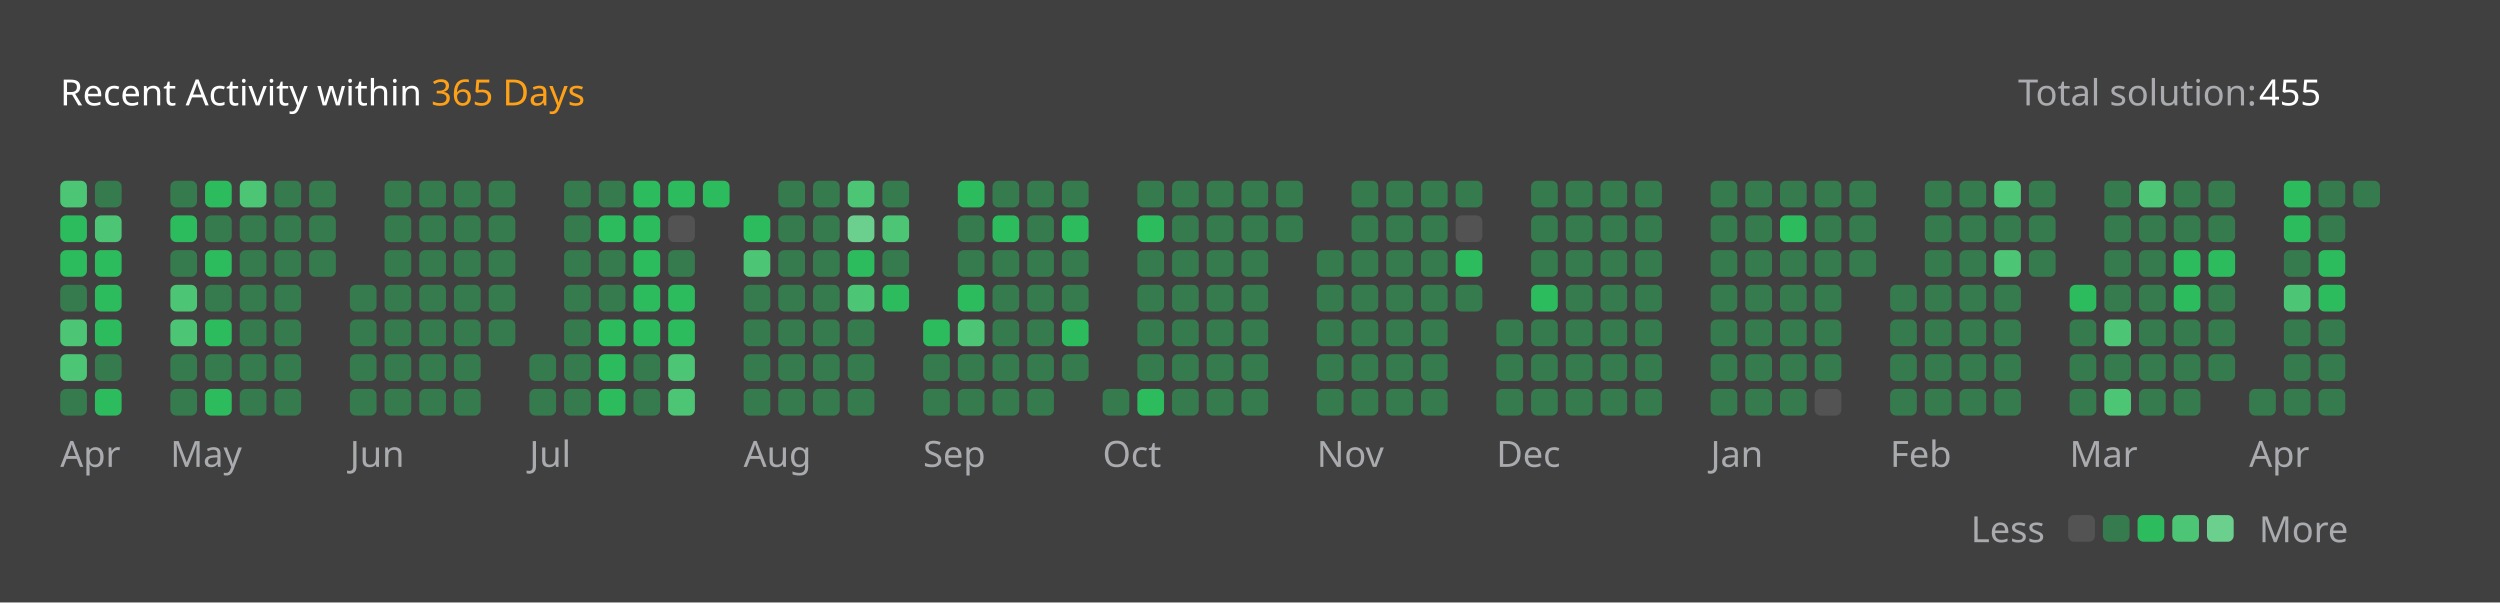
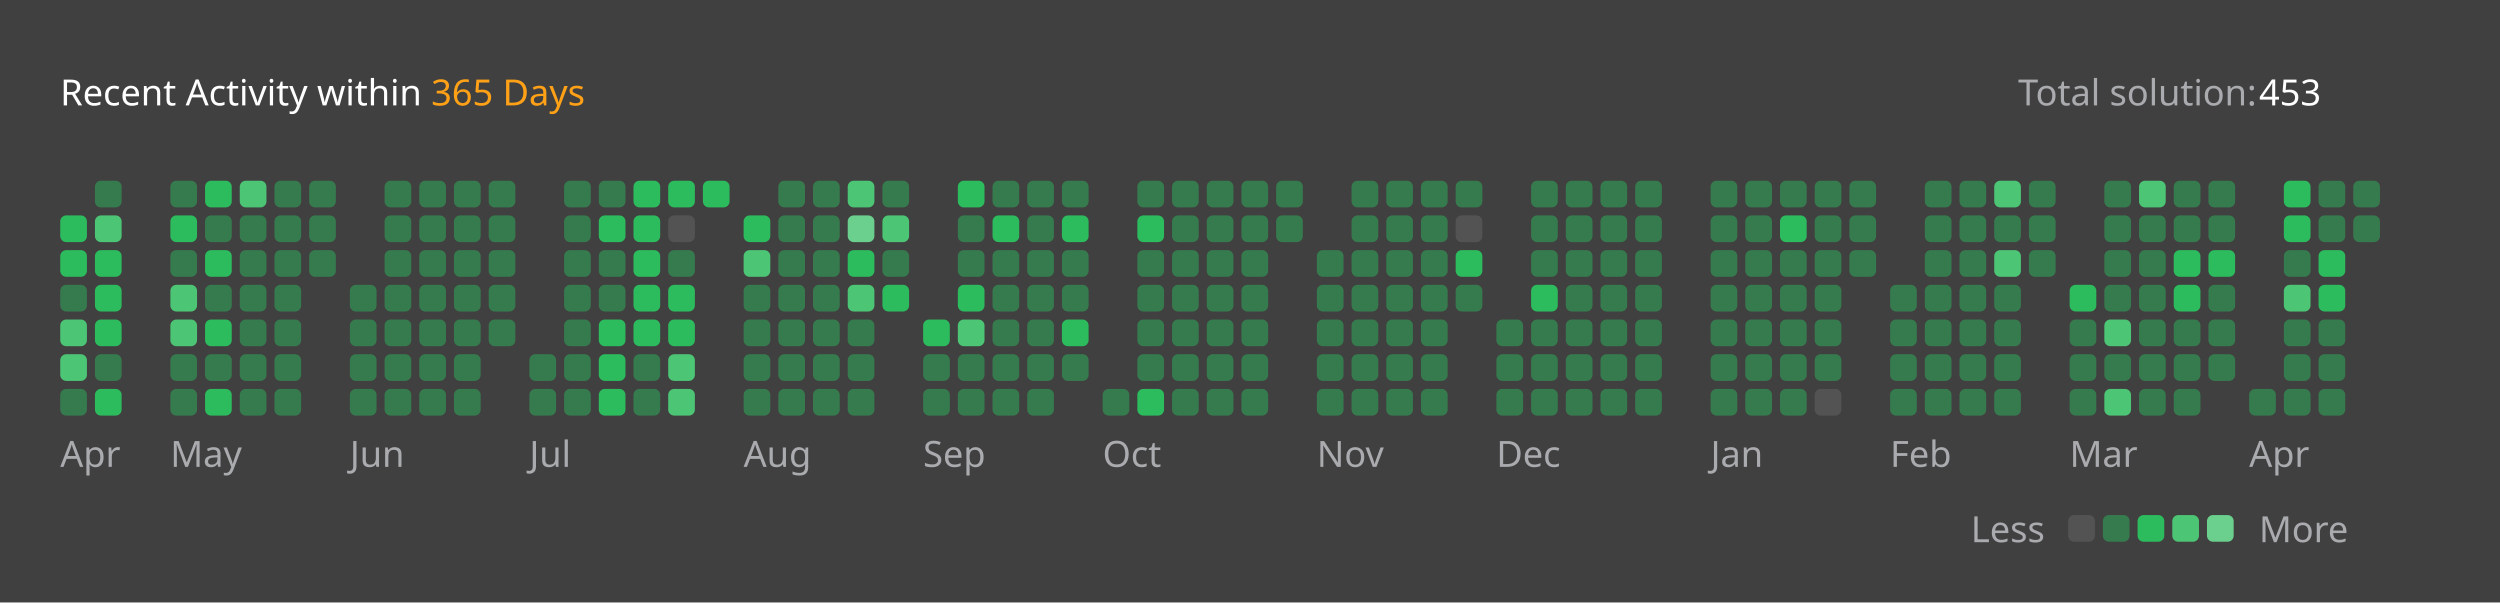
<svg xmlns="http://www.w3.org/2000/svg" version="1.1" height="200" width="830" viewBox="0 0 830 200">
  <style>*{font-family: "Segoe UI", Tahoma, Geneva, Verdana, sans-serif;}</style>
  <style>.title{font-weight: 500;font-size: 1rem;}</style>
  <style>.rotate-90{transform: rotate(-90deg);transform-origin: center;transform-box: fill-box;}</style>
  <style>.state{font-size: .75rem;}</style>
  <style>.light{color: #ffffff;fill: #ffffff;}</style>
  <style>.light-gray{color: #eff2f699;fill: #eff2f699;}</style>
  <style>.dark-gray{color: #ebebf54d;fill: #ebebf54d;}</style>
  <style>.gray{color: #747474;fill: #747474;}</style>
  <style>.orange{color: #ffa116;fill: #ffa116;}</style>
  <style>.background{color: #404040;fill: #404040;}</style>
  <style>.level-1-block{fill: #ffffff1a;}</style>
  <style>.level-2-block{fill: #2cb55d80;}</style>
  <style>.level-3-block{fill: #2cbb5dff;}</style>
  <style>.level-4-block{fill: #4cc575ff;}</style>
  <style>.level-5-block{fill: #6bcf8eff;}</style>
  <rect fill="#404040" x="0" y="0" width="830" height="200" rx="0.5rem" />
  <g text-anchor="start" text-decoration="1" class="title">
    <text x="20" y="35">
      <tspan class="light">Recent Activity within</tspan>
      <tspan class="orange">365 Days</tspan>
    </text>
  </g>
  <g class="state">
    <text x="670" y="35" class="light-gray"> Total solution: </text>
-     <text x="750" y="35" class="light"> 455 </text>
+     <text x="750" y="35" class="light"> 453 </text>
    <text x="678.88" y="180" class="light-gray" text-anchor="end">Less</text>
    <rect x="686.64" y="171" width="8.86" height="8.86" rx="2" ry="2" class="level-1-block" />
    <rect x="698.16" y="171" width="8.86" height="8.86" rx="2" ry="2" class="level-2-block" />
    <rect x="709.68" y="171" width="8.86" height="8.86" rx="2" ry="2" class="level-3-block" />
    <rect x="721.2" y="171" width="8.86" height="8.86" rx="2" ry="2" class="level-4-block" />
    <rect x="732.72" y="171" width="8.86" height="8.86" rx="2" ry="2" class="level-5-block" />
    <text x="750" y="180" class="light-gray">More</text>
  </g>
  <g x="20" y="60">
    <g x="20" y="60">
      <g x="20.0" y="60">
-         <rect x="20.0" y="60.0" width="8.86" height="8.86" rx="2" ry="2" class="level-4-block" />
        <rect x="20.0" y="71.52" width="8.86" height="8.86" rx="2" ry="2" class="level-3-block" />
        <rect x="20.0" y="83.04" width="8.86" height="8.86" rx="2" ry="2" class="level-3-block" />
        <rect x="20.0" y="94.56" width="8.86" height="8.86" rx="2" ry="2" class="level-2-block" />
        <rect x="20.0" y="106.08" width="8.86" height="8.86" rx="2" ry="2" class="level-4-block" />
        <rect x="20.0" y="117.6" width="8.86" height="8.86" rx="2" ry="2" class="level-4-block" />
        <rect x="20.0" y="129.12" width="8.86" height="8.86" rx="2" ry="2" class="level-2-block" />
      </g>
      <g x="31.52" y="60">
        <rect x="31.52" y="60.0" width="8.86" height="8.86" rx="2" ry="2" class="level-2-block" />
        <rect x="31.52" y="71.52" width="8.86" height="8.86" rx="2" ry="2" class="level-4-block" />
        <rect x="31.52" y="83.04" width="8.86" height="8.86" rx="2" ry="2" class="level-3-block" />
        <rect x="31.52" y="94.56" width="8.86" height="8.86" rx="2" ry="2" class="level-3-block" />
        <rect x="31.52" y="106.08" width="8.86" height="8.86" rx="2" ry="2" class="level-3-block" />
        <rect x="31.52" y="117.6" width="8.86" height="8.86" rx="2" ry="2" class="level-2-block" />
        <rect x="31.52" y="129.12" width="8.86" height="8.86" rx="2" ry="2" class="level-3-block" />
      </g>
      <text x="20.0" y="155" class="light-gray state">Apr</text>
    </g>
  </g>
  <g x="56.56" y="60">
    <g x="56.56" y="60">
      <g x="56.56" y="60">
        <rect x="56.56" y="60.0" width="8.86" height="8.86" rx="2" ry="2" class="level-2-block" />
        <rect x="56.56" y="71.52" width="8.86" height="8.86" rx="2" ry="2" class="level-3-block" />
        <rect x="56.56" y="83.04" width="8.86" height="8.86" rx="2" ry="2" class="level-2-block" />
        <rect x="56.56" y="94.56" width="8.86" height="8.86" rx="2" ry="2" class="level-4-block" />
        <rect x="56.56" y="106.08" width="8.86" height="8.86" rx="2" ry="2" class="level-4-block" />
        <rect x="56.56" y="117.6" width="8.86" height="8.86" rx="2" ry="2" class="level-2-block" />
        <rect x="56.56" y="129.12" width="8.86" height="8.86" rx="2" ry="2" class="level-2-block" />
      </g>
      <g x="68.08" y="60">
        <rect x="68.08" y="60.0" width="8.86" height="8.86" rx="2" ry="2" class="level-3-block" />
        <rect x="68.08" y="71.52" width="8.86" height="8.86" rx="2" ry="2" class="level-2-block" />
        <rect x="68.08" y="83.04" width="8.86" height="8.86" rx="2" ry="2" class="level-3-block" />
        <rect x="68.08" y="94.56" width="8.86" height="8.86" rx="2" ry="2" class="level-2-block" />
        <rect x="68.08" y="106.08" width="8.86" height="8.86" rx="2" ry="2" class="level-3-block" />
        <rect x="68.08" y="117.6" width="8.86" height="8.86" rx="2" ry="2" class="level-2-block" />
        <rect x="68.08" y="129.12" width="8.86" height="8.86" rx="2" ry="2" class="level-3-block" />
      </g>
      <g x="79.6" y="60">
        <rect x="79.6" y="60.0" width="8.86" height="8.86" rx="2" ry="2" class="level-4-block" />
        <rect x="79.6" y="71.52" width="8.86" height="8.86" rx="2" ry="2" class="level-2-block" />
        <rect x="79.6" y="83.04" width="8.86" height="8.86" rx="2" ry="2" class="level-2-block" />
        <rect x="79.6" y="94.56" width="8.86" height="8.86" rx="2" ry="2" class="level-2-block" />
        <rect x="79.6" y="106.08" width="8.86" height="8.86" rx="2" ry="2" class="level-2-block" />
        <rect x="79.6" y="117.6" width="8.86" height="8.86" rx="2" ry="2" class="level-2-block" />
        <rect x="79.6" y="129.12" width="8.86" height="8.86" rx="2" ry="2" class="level-2-block" />
      </g>
      <g x="91.12" y="60">
        <rect x="91.12" y="60.0" width="8.86" height="8.86" rx="2" ry="2" class="level-2-block" />
        <rect x="91.12" y="71.52" width="8.86" height="8.86" rx="2" ry="2" class="level-2-block" />
        <rect x="91.12" y="83.04" width="8.86" height="8.86" rx="2" ry="2" class="level-2-block" />
        <rect x="91.12" y="94.56" width="8.86" height="8.86" rx="2" ry="2" class="level-2-block" />
        <rect x="91.12" y="106.08" width="8.86" height="8.86" rx="2" ry="2" class="level-2-block" />
        <rect x="91.12" y="117.6" width="8.86" height="8.86" rx="2" ry="2" class="level-2-block" />
        <rect x="91.12" y="129.12" width="8.86" height="8.86" rx="2" ry="2" class="level-2-block" />
      </g>
      <g x="102.64" y="60">
        <rect x="102.64" y="60.0" width="8.86" height="8.86" rx="2" ry="2" class="level-2-block" />
        <rect x="102.64" y="71.52" width="8.86" height="8.86" rx="2" ry="2" class="level-2-block" />
        <rect x="102.64" y="83.04" width="8.86" height="8.86" rx="2" ry="2" class="level-2-block" />
      </g>
      <text x="56.56" y="155" class="light-gray state">May</text>
    </g>
  </g>
  <g x="116.16" y="60">
    <g x="116.16" y="60">
      <g x="116.16" y="60">
        <rect x="116.16" y="94.56" width="8.86" height="8.86" rx="2" ry="2" class="level-2-block" />
        <rect x="116.16" y="106.08" width="8.86" height="8.86" rx="2" ry="2" class="level-2-block" />
        <rect x="116.16" y="117.6" width="8.86" height="8.86" rx="2" ry="2" class="level-2-block" />
        <rect x="116.16" y="129.12" width="8.86" height="8.86" rx="2" ry="2" class="level-2-block" />
      </g>
      <g x="127.68" y="60">
        <rect x="127.68" y="60.0" width="8.86" height="8.86" rx="2" ry="2" class="level-2-block" />
        <rect x="127.68" y="71.52" width="8.86" height="8.86" rx="2" ry="2" class="level-2-block" />
        <rect x="127.68" y="83.04" width="8.86" height="8.86" rx="2" ry="2" class="level-2-block" />
        <rect x="127.68" y="94.56" width="8.86" height="8.86" rx="2" ry="2" class="level-2-block" />
        <rect x="127.68" y="106.08" width="8.86" height="8.86" rx="2" ry="2" class="level-2-block" />
        <rect x="127.68" y="117.6" width="8.86" height="8.86" rx="2" ry="2" class="level-2-block" />
        <rect x="127.68" y="129.12" width="8.86" height="8.86" rx="2" ry="2" class="level-2-block" />
      </g>
      <g x="139.2" y="60">
        <rect x="139.2" y="60.0" width="8.86" height="8.86" rx="2" ry="2" class="level-2-block" />
        <rect x="139.2" y="71.52" width="8.86" height="8.86" rx="2" ry="2" class="level-2-block" />
        <rect x="139.2" y="83.04" width="8.86" height="8.86" rx="2" ry="2" class="level-2-block" />
        <rect x="139.2" y="94.56" width="8.86" height="8.86" rx="2" ry="2" class="level-2-block" />
        <rect x="139.2" y="106.08" width="8.86" height="8.86" rx="2" ry="2" class="level-2-block" />
        <rect x="139.2" y="117.6" width="8.86" height="8.86" rx="2" ry="2" class="level-2-block" />
        <rect x="139.2" y="129.12" width="8.86" height="8.86" rx="2" ry="2" class="level-2-block" />
      </g>
      <g x="150.72" y="60">
        <rect x="150.72" y="60.0" width="8.86" height="8.86" rx="2" ry="2" class="level-2-block" />
        <rect x="150.72" y="71.52" width="8.86" height="8.86" rx="2" ry="2" class="level-2-block" />
        <rect x="150.72" y="83.04" width="8.86" height="8.86" rx="2" ry="2" class="level-2-block" />
        <rect x="150.72" y="94.56" width="8.86" height="8.86" rx="2" ry="2" class="level-2-block" />
        <rect x="150.72" y="106.08" width="8.86" height="8.86" rx="2" ry="2" class="level-2-block" />
        <rect x="150.72" y="117.6" width="8.86" height="8.86" rx="2" ry="2" class="level-2-block" />
        <rect x="150.72" y="129.12" width="8.86" height="8.86" rx="2" ry="2" class="level-2-block" />
      </g>
      <g x="162.24" y="60">
        <rect x="162.24" y="60.0" width="8.86" height="8.86" rx="2" ry="2" class="level-2-block" />
        <rect x="162.24" y="71.52" width="8.86" height="8.86" rx="2" ry="2" class="level-2-block" />
        <rect x="162.24" y="83.04" width="8.86" height="8.86" rx="2" ry="2" class="level-2-block" />
        <rect x="162.24" y="94.56" width="8.86" height="8.86" rx="2" ry="2" class="level-2-block" />
        <rect x="162.24" y="106.08" width="8.86" height="8.86" rx="2" ry="2" class="level-2-block" />
      </g>
      <text x="116.16" y="155" class="light-gray state">Jun</text>
    </g>
  </g>
  <g x="175.76" y="60">
    <g x="175.76" y="60">
      <g x="175.76" y="60">
        <rect x="175.76" y="117.6" width="8.86" height="8.86" rx="2" ry="2" class="level-2-block" />
        <rect x="175.76" y="129.12" width="8.86" height="8.86" rx="2" ry="2" class="level-2-block" />
      </g>
      <g x="187.28" y="60">
        <rect x="187.28" y="60.0" width="8.86" height="8.86" rx="2" ry="2" class="level-2-block" />
        <rect x="187.28" y="71.52" width="8.86" height="8.86" rx="2" ry="2" class="level-2-block" />
        <rect x="187.28" y="83.04" width="8.86" height="8.86" rx="2" ry="2" class="level-2-block" />
        <rect x="187.28" y="94.56" width="8.86" height="8.86" rx="2" ry="2" class="level-2-block" />
        <rect x="187.28" y="106.08" width="8.86" height="8.86" rx="2" ry="2" class="level-2-block" />
        <rect x="187.28" y="117.6" width="8.86" height="8.86" rx="2" ry="2" class="level-2-block" />
        <rect x="187.28" y="129.12" width="8.86" height="8.86" rx="2" ry="2" class="level-2-block" />
      </g>
      <g x="198.8" y="60">
        <rect x="198.8" y="60.0" width="8.86" height="8.86" rx="2" ry="2" class="level-2-block" />
        <rect x="198.8" y="71.52" width="8.86" height="8.86" rx="2" ry="2" class="level-3-block" />
        <rect x="198.8" y="83.04" width="8.86" height="8.86" rx="2" ry="2" class="level-2-block" />
        <rect x="198.8" y="94.56" width="8.86" height="8.86" rx="2" ry="2" class="level-2-block" />
        <rect x="198.8" y="106.08" width="8.86" height="8.86" rx="2" ry="2" class="level-3-block" />
        <rect x="198.8" y="117.6" width="8.86" height="8.86" rx="2" ry="2" class="level-3-block" />
        <rect x="198.8" y="129.12" width="8.86" height="8.86" rx="2" ry="2" class="level-3-block" />
      </g>
      <g x="210.32" y="60">
        <rect x="210.32" y="60.0" width="8.86" height="8.86" rx="2" ry="2" class="level-3-block" />
        <rect x="210.32" y="71.52" width="8.86" height="8.86" rx="2" ry="2" class="level-3-block" />
        <rect x="210.32" y="83.04" width="8.86" height="8.86" rx="2" ry="2" class="level-3-block" />
        <rect x="210.32" y="94.56" width="8.86" height="8.86" rx="2" ry="2" class="level-3-block" />
        <rect x="210.32" y="106.08" width="8.86" height="8.86" rx="2" ry="2" class="level-3-block" />
        <rect x="210.32" y="117.6" width="8.86" height="8.86" rx="2" ry="2" class="level-2-block" />
        <rect x="210.32" y="129.12" width="8.86" height="8.86" rx="2" ry="2" class="level-2-block" />
      </g>
      <g x="221.84" y="60">
        <rect x="221.84" y="60.0" width="8.86" height="8.86" rx="2" ry="2" class="level-3-block" />
        <rect x="221.84" y="71.52" width="8.86" height="8.86" rx="2" ry="2" class="level-1-block" />
        <rect x="221.84" y="83.04" width="8.86" height="8.86" rx="2" ry="2" class="level-2-block" />
        <rect x="221.84" y="94.56" width="8.86" height="8.86" rx="2" ry="2" class="level-3-block" />
        <rect x="221.84" y="106.08" width="8.86" height="8.86" rx="2" ry="2" class="level-3-block" />
        <rect x="221.84" y="117.6" width="8.86" height="8.86" rx="2" ry="2" class="level-4-block" />
        <rect x="221.84" y="129.12" width="8.86" height="8.86" rx="2" ry="2" class="level-4-block" />
      </g>
      <g x="233.36" y="60">
        <rect x="233.36" y="60.0" width="8.86" height="8.86" rx="2" ry="2" class="level-3-block" />
      </g>
      <text x="175.76" y="155" class="light-gray state">Jul</text>
    </g>
  </g>
  <g x="246.88" y="60">
    <g x="246.88" y="60">
      <g x="246.88" y="60">
        <rect x="246.88" y="71.52" width="8.86" height="8.86" rx="2" ry="2" class="level-3-block" />
        <rect x="246.88" y="83.04" width="8.86" height="8.86" rx="2" ry="2" class="level-4-block" />
        <rect x="246.88" y="94.56" width="8.86" height="8.86" rx="2" ry="2" class="level-2-block" />
        <rect x="246.88" y="106.08" width="8.86" height="8.86" rx="2" ry="2" class="level-2-block" />
        <rect x="246.88" y="117.6" width="8.86" height="8.86" rx="2" ry="2" class="level-2-block" />
        <rect x="246.88" y="129.12" width="8.86" height="8.86" rx="2" ry="2" class="level-2-block" />
      </g>
      <g x="258.4" y="60">
        <rect x="258.4" y="60.0" width="8.86" height="8.86" rx="2" ry="2" class="level-2-block" />
        <rect x="258.4" y="71.52" width="8.86" height="8.86" rx="2" ry="2" class="level-2-block" />
        <rect x="258.4" y="83.04" width="8.86" height="8.86" rx="2" ry="2" class="level-2-block" />
        <rect x="258.4" y="94.56" width="8.86" height="8.86" rx="2" ry="2" class="level-2-block" />
        <rect x="258.4" y="106.08" width="8.86" height="8.86" rx="2" ry="2" class="level-2-block" />
        <rect x="258.4" y="117.6" width="8.86" height="8.86" rx="2" ry="2" class="level-2-block" />
        <rect x="258.4" y="129.12" width="8.86" height="8.86" rx="2" ry="2" class="level-2-block" />
      </g>
      <g x="269.92" y="60">
        <rect x="269.92" y="60.0" width="8.86" height="8.86" rx="2" ry="2" class="level-2-block" />
        <rect x="269.92" y="71.52" width="8.86" height="8.86" rx="2" ry="2" class="level-2-block" />
        <rect x="269.92" y="83.04" width="8.86" height="8.86" rx="2" ry="2" class="level-2-block" />
        <rect x="269.92" y="94.56" width="8.86" height="8.86" rx="2" ry="2" class="level-2-block" />
        <rect x="269.92" y="106.08" width="8.86" height="8.86" rx="2" ry="2" class="level-2-block" />
        <rect x="269.92" y="117.6" width="8.86" height="8.86" rx="2" ry="2" class="level-2-block" />
        <rect x="269.92" y="129.12" width="8.86" height="8.86" rx="2" ry="2" class="level-2-block" />
      </g>
      <g x="281.44" y="60">
        <rect x="281.44" y="60.0" width="8.86" height="8.86" rx="2" ry="2" class="level-4-block" />
        <rect x="281.44" y="71.52" width="8.86" height="8.86" rx="2" ry="2" class="level-5-block" />
        <rect x="281.44" y="83.04" width="8.86" height="8.86" rx="2" ry="2" class="level-3-block" />
        <rect x="281.44" y="94.56" width="8.86" height="8.86" rx="2" ry="2" class="level-4-block" />
        <rect x="281.44" y="106.08" width="8.86" height="8.86" rx="2" ry="2" class="level-2-block" />
        <rect x="281.44" y="117.6" width="8.86" height="8.86" rx="2" ry="2" class="level-2-block" />
        <rect x="281.44" y="129.12" width="8.86" height="8.86" rx="2" ry="2" class="level-2-block" />
      </g>
      <g x="292.96" y="60">
        <rect x="292.96" y="60.0" width="8.86" height="8.86" rx="2" ry="2" class="level-2-block" />
        <rect x="292.96" y="71.52" width="8.86" height="8.86" rx="2" ry="2" class="level-4-block" />
        <rect x="292.96" y="83.04" width="8.86" height="8.86" rx="2" ry="2" class="level-2-block" />
        <rect x="292.96" y="94.56" width="8.86" height="8.86" rx="2" ry="2" class="level-3-block" />
      </g>
      <text x="246.88" y="155" class="light-gray state">Aug</text>
    </g>
  </g>
  <g x="306.48" y="60">
    <g x="306.48" y="60">
      <g x="306.48" y="60">
        <rect x="306.48" y="106.08" width="8.86" height="8.86" rx="2" ry="2" class="level-3-block" />
        <rect x="306.48" y="117.6" width="8.86" height="8.86" rx="2" ry="2" class="level-2-block" />
        <rect x="306.48" y="129.12" width="8.86" height="8.86" rx="2" ry="2" class="level-2-block" />
      </g>
      <g x="318.0" y="60">
        <rect x="318.0" y="60.0" width="8.86" height="8.86" rx="2" ry="2" class="level-3-block" />
        <rect x="318.0" y="71.52" width="8.86" height="8.86" rx="2" ry="2" class="level-2-block" />
        <rect x="318.0" y="83.04" width="8.86" height="8.86" rx="2" ry="2" class="level-2-block" />
        <rect x="318.0" y="94.56" width="8.86" height="8.86" rx="2" ry="2" class="level-3-block" />
        <rect x="318.0" y="106.08" width="8.86" height="8.86" rx="2" ry="2" class="level-4-block" />
        <rect x="318.0" y="117.6" width="8.86" height="8.86" rx="2" ry="2" class="level-2-block" />
        <rect x="318.0" y="129.12" width="8.86" height="8.86" rx="2" ry="2" class="level-2-block" />
      </g>
      <g x="329.52" y="60">
        <rect x="329.52" y="60.0" width="8.86" height="8.86" rx="2" ry="2" class="level-2-block" />
        <rect x="329.52" y="71.52" width="8.86" height="8.86" rx="2" ry="2" class="level-3-block" />
        <rect x="329.52" y="83.04" width="8.86" height="8.86" rx="2" ry="2" class="level-2-block" />
        <rect x="329.52" y="94.56" width="8.86" height="8.86" rx="2" ry="2" class="level-2-block" />
        <rect x="329.52" y="106.08" width="8.86" height="8.86" rx="2" ry="2" class="level-2-block" />
        <rect x="329.52" y="117.6" width="8.86" height="8.86" rx="2" ry="2" class="level-2-block" />
        <rect x="329.52" y="129.12" width="8.86" height="8.86" rx="2" ry="2" class="level-2-block" />
      </g>
      <g x="341.04" y="60">
        <rect x="341.04" y="60.0" width="8.86" height="8.86" rx="2" ry="2" class="level-2-block" />
        <rect x="341.04" y="71.52" width="8.86" height="8.86" rx="2" ry="2" class="level-2-block" />
        <rect x="341.04" y="83.04" width="8.86" height="8.86" rx="2" ry="2" class="level-2-block" />
        <rect x="341.04" y="94.56" width="8.86" height="8.86" rx="2" ry="2" class="level-2-block" />
        <rect x="341.04" y="106.08" width="8.86" height="8.86" rx="2" ry="2" class="level-2-block" />
        <rect x="341.04" y="117.6" width="8.86" height="8.86" rx="2" ry="2" class="level-2-block" />
        <rect x="341.04" y="129.12" width="8.86" height="8.86" rx="2" ry="2" class="level-2-block" />
      </g>
      <g x="352.56" y="60">
        <rect x="352.56" y="60.0" width="8.86" height="8.86" rx="2" ry="2" class="level-2-block" />
        <rect x="352.56" y="71.52" width="8.86" height="8.86" rx="2" ry="2" class="level-3-block" />
        <rect x="352.56" y="83.04" width="8.86" height="8.86" rx="2" ry="2" class="level-2-block" />
        <rect x="352.56" y="94.56" width="8.86" height="8.86" rx="2" ry="2" class="level-2-block" />
        <rect x="352.56" y="106.08" width="8.86" height="8.86" rx="2" ry="2" class="level-3-block" />
        <rect x="352.56" y="117.6" width="8.86" height="8.86" rx="2" ry="2" class="level-2-block" />
      </g>
      <text x="306.48" y="155" class="light-gray state">Sep</text>
    </g>
  </g>
  <g x="366.08" y="60">
    <g x="366.08" y="60">
      <g x="366.08" y="60">
        <rect x="366.08" y="129.12" width="8.86" height="8.86" rx="2" ry="2" class="level-2-block" />
      </g>
      <g x="377.6" y="60">
        <rect x="377.6" y="60.0" width="8.86" height="8.86" rx="2" ry="2" class="level-2-block" />
        <rect x="377.6" y="71.52" width="8.86" height="8.86" rx="2" ry="2" class="level-3-block" />
        <rect x="377.6" y="83.04" width="8.86" height="8.86" rx="2" ry="2" class="level-2-block" />
        <rect x="377.6" y="94.56" width="8.86" height="8.86" rx="2" ry="2" class="level-2-block" />
        <rect x="377.6" y="106.08" width="8.86" height="8.86" rx="2" ry="2" class="level-2-block" />
        <rect x="377.6" y="117.6" width="8.86" height="8.86" rx="2" ry="2" class="level-2-block" />
        <rect x="377.6" y="129.12" width="8.86" height="8.86" rx="2" ry="2" class="level-3-block" />
      </g>
      <g x="389.12" y="60">
        <rect x="389.12" y="60.0" width="8.86" height="8.86" rx="2" ry="2" class="level-2-block" />
        <rect x="389.12" y="71.52" width="8.86" height="8.86" rx="2" ry="2" class="level-2-block" />
        <rect x="389.12" y="83.04" width="8.86" height="8.86" rx="2" ry="2" class="level-2-block" />
        <rect x="389.12" y="94.56" width="8.86" height="8.86" rx="2" ry="2" class="level-2-block" />
        <rect x="389.12" y="106.08" width="8.86" height="8.86" rx="2" ry="2" class="level-2-block" />
        <rect x="389.12" y="117.6" width="8.86" height="8.86" rx="2" ry="2" class="level-2-block" />
        <rect x="389.12" y="129.12" width="8.86" height="8.86" rx="2" ry="2" class="level-2-block" />
      </g>
      <g x="400.64" y="60">
        <rect x="400.64" y="60.0" width="8.86" height="8.86" rx="2" ry="2" class="level-2-block" />
        <rect x="400.64" y="71.52" width="8.86" height="8.86" rx="2" ry="2" class="level-2-block" />
        <rect x="400.64" y="83.04" width="8.86" height="8.86" rx="2" ry="2" class="level-2-block" />
        <rect x="400.64" y="94.56" width="8.86" height="8.86" rx="2" ry="2" class="level-2-block" />
        <rect x="400.64" y="106.08" width="8.86" height="8.86" rx="2" ry="2" class="level-2-block" />
        <rect x="400.64" y="117.6" width="8.86" height="8.86" rx="2" ry="2" class="level-2-block" />
        <rect x="400.64" y="129.12" width="8.86" height="8.86" rx="2" ry="2" class="level-2-block" />
      </g>
      <g x="412.16" y="60">
        <rect x="412.16" y="60.0" width="8.86" height="8.86" rx="2" ry="2" class="level-2-block" />
        <rect x="412.16" y="71.52" width="8.86" height="8.86" rx="2" ry="2" class="level-2-block" />
        <rect x="412.16" y="83.04" width="8.86" height="8.86" rx="2" ry="2" class="level-2-block" />
        <rect x="412.16" y="94.56" width="8.86" height="8.86" rx="2" ry="2" class="level-2-block" />
        <rect x="412.16" y="106.08" width="8.86" height="8.86" rx="2" ry="2" class="level-2-block" />
        <rect x="412.16" y="117.6" width="8.86" height="8.86" rx="2" ry="2" class="level-2-block" />
        <rect x="412.16" y="129.12" width="8.86" height="8.86" rx="2" ry="2" class="level-2-block" />
      </g>
      <g x="423.68" y="60">
        <rect x="423.68" y="60.0" width="8.86" height="8.86" rx="2" ry="2" class="level-2-block" />
        <rect x="423.68" y="71.52" width="8.86" height="8.86" rx="2" ry="2" class="level-2-block" />
      </g>
      <text x="366.08" y="155" class="light-gray state">Oct</text>
    </g>
  </g>
  <g x="437.2" y="60">
    <g x="437.2" y="60">
      <g x="437.2" y="60">
        <rect x="437.2" y="83.04" width="8.86" height="8.86" rx="2" ry="2" class="level-2-block" />
        <rect x="437.2" y="94.56" width="8.86" height="8.86" rx="2" ry="2" class="level-2-block" />
        <rect x="437.2" y="106.08" width="8.86" height="8.86" rx="2" ry="2" class="level-2-block" />
        <rect x="437.2" y="117.6" width="8.86" height="8.86" rx="2" ry="2" class="level-2-block" />
        <rect x="437.2" y="129.12" width="8.86" height="8.86" rx="2" ry="2" class="level-2-block" />
      </g>
      <g x="448.72" y="60">
        <rect x="448.72" y="60.0" width="8.86" height="8.86" rx="2" ry="2" class="level-2-block" />
        <rect x="448.72" y="71.52" width="8.86" height="8.86" rx="2" ry="2" class="level-2-block" />
        <rect x="448.72" y="83.04" width="8.86" height="8.86" rx="2" ry="2" class="level-2-block" />
        <rect x="448.72" y="94.56" width="8.86" height="8.86" rx="2" ry="2" class="level-2-block" />
        <rect x="448.72" y="106.08" width="8.86" height="8.86" rx="2" ry="2" class="level-2-block" />
        <rect x="448.72" y="117.6" width="8.86" height="8.86" rx="2" ry="2" class="level-2-block" />
        <rect x="448.72" y="129.12" width="8.86" height="8.86" rx="2" ry="2" class="level-2-block" />
      </g>
      <g x="460.24" y="60">
        <rect x="460.24" y="60.0" width="8.86" height="8.86" rx="2" ry="2" class="level-2-block" />
        <rect x="460.24" y="71.52" width="8.86" height="8.86" rx="2" ry="2" class="level-2-block" />
        <rect x="460.24" y="83.04" width="8.86" height="8.86" rx="2" ry="2" class="level-2-block" />
        <rect x="460.24" y="94.56" width="8.86" height="8.86" rx="2" ry="2" class="level-2-block" />
        <rect x="460.24" y="106.08" width="8.86" height="8.86" rx="2" ry="2" class="level-2-block" />
        <rect x="460.24" y="117.6" width="8.86" height="8.86" rx="2" ry="2" class="level-2-block" />
        <rect x="460.24" y="129.12" width="8.86" height="8.86" rx="2" ry="2" class="level-2-block" />
      </g>
      <g x="471.76" y="60">
        <rect x="471.76" y="60.0" width="8.86" height="8.86" rx="2" ry="2" class="level-2-block" />
        <rect x="471.76" y="71.52" width="8.86" height="8.86" rx="2" ry="2" class="level-2-block" />
        <rect x="471.76" y="83.04" width="8.86" height="8.86" rx="2" ry="2" class="level-2-block" />
        <rect x="471.76" y="94.56" width="8.86" height="8.86" rx="2" ry="2" class="level-2-block" />
        <rect x="471.76" y="106.08" width="8.86" height="8.86" rx="2" ry="2" class="level-2-block" />
        <rect x="471.76" y="117.6" width="8.86" height="8.86" rx="2" ry="2" class="level-2-block" />
        <rect x="471.76" y="129.12" width="8.86" height="8.86" rx="2" ry="2" class="level-2-block" />
      </g>
      <g x="483.28" y="60">
        <rect x="483.28" y="60.0" width="8.86" height="8.86" rx="2" ry="2" class="level-2-block" />
        <rect x="483.28" y="71.52" width="8.86" height="8.86" rx="2" ry="2" class="level-1-block" />
        <rect x="483.28" y="83.04" width="8.86" height="8.86" rx="2" ry="2" class="level-3-block" />
        <rect x="483.28" y="94.56" width="8.86" height="8.86" rx="2" ry="2" class="level-2-block" />
      </g>
      <text x="437.2" y="155" class="light-gray state">Nov</text>
    </g>
  </g>
  <g x="496.8" y="60">
    <g x="496.8" y="60">
      <g x="496.8" y="60">
        <rect x="496.8" y="106.08" width="8.86" height="8.86" rx="2" ry="2" class="level-2-block" />
        <rect x="496.8" y="117.6" width="8.86" height="8.86" rx="2" ry="2" class="level-2-block" />
        <rect x="496.8" y="129.12" width="8.86" height="8.86" rx="2" ry="2" class="level-2-block" />
      </g>
      <g x="508.32" y="60">
        <rect x="508.32" y="60.0" width="8.86" height="8.86" rx="2" ry="2" class="level-2-block" />
        <rect x="508.32" y="71.52" width="8.86" height="8.86" rx="2" ry="2" class="level-2-block" />
        <rect x="508.32" y="83.04" width="8.86" height="8.86" rx="2" ry="2" class="level-2-block" />
        <rect x="508.32" y="94.56" width="8.86" height="8.86" rx="2" ry="2" class="level-3-block" />
        <rect x="508.32" y="106.08" width="8.86" height="8.86" rx="2" ry="2" class="level-2-block" />
        <rect x="508.32" y="117.6" width="8.86" height="8.86" rx="2" ry="2" class="level-2-block" />
        <rect x="508.32" y="129.12" width="8.86" height="8.86" rx="2" ry="2" class="level-2-block" />
      </g>
      <g x="519.84" y="60">
        <rect x="519.84" y="60.0" width="8.86" height="8.86" rx="2" ry="2" class="level-2-block" />
        <rect x="519.84" y="71.52" width="8.86" height="8.86" rx="2" ry="2" class="level-2-block" />
        <rect x="519.84" y="83.04" width="8.86" height="8.86" rx="2" ry="2" class="level-2-block" />
        <rect x="519.84" y="94.56" width="8.86" height="8.86" rx="2" ry="2" class="level-2-block" />
        <rect x="519.84" y="106.08" width="8.86" height="8.86" rx="2" ry="2" class="level-2-block" />
        <rect x="519.84" y="117.6" width="8.86" height="8.86" rx="2" ry="2" class="level-2-block" />
        <rect x="519.84" y="129.12" width="8.86" height="8.86" rx="2" ry="2" class="level-2-block" />
      </g>
      <g x="531.36" y="60">
        <rect x="531.36" y="60.0" width="8.86" height="8.86" rx="2" ry="2" class="level-2-block" />
        <rect x="531.36" y="71.52" width="8.86" height="8.86" rx="2" ry="2" class="level-2-block" />
        <rect x="531.36" y="83.04" width="8.86" height="8.86" rx="2" ry="2" class="level-2-block" />
        <rect x="531.36" y="94.56" width="8.86" height="8.86" rx="2" ry="2" class="level-2-block" />
        <rect x="531.36" y="106.08" width="8.86" height="8.86" rx="2" ry="2" class="level-2-block" />
        <rect x="531.36" y="117.6" width="8.86" height="8.86" rx="2" ry="2" class="level-2-block" />
        <rect x="531.36" y="129.12" width="8.86" height="8.86" rx="2" ry="2" class="level-2-block" />
      </g>
      <g x="542.88" y="60">
        <rect x="542.88" y="60.0" width="8.86" height="8.86" rx="2" ry="2" class="level-2-block" />
        <rect x="542.88" y="71.52" width="8.86" height="8.86" rx="2" ry="2" class="level-2-block" />
        <rect x="542.88" y="83.04" width="8.86" height="8.86" rx="2" ry="2" class="level-2-block" />
        <rect x="542.88" y="94.56" width="8.86" height="8.86" rx="2" ry="2" class="level-2-block" />
        <rect x="542.88" y="106.08" width="8.86" height="8.86" rx="2" ry="2" class="level-2-block" />
        <rect x="542.88" y="117.6" width="8.86" height="8.86" rx="2" ry="2" class="level-2-block" />
        <rect x="542.88" y="129.12" width="8.86" height="8.86" rx="2" ry="2" class="level-2-block" />
      </g>
      <text x="496.8" y="155" class="light-gray state">Dec</text>
    </g>
  </g>
  <g x="567.92" y="60">
    <g x="567.92" y="60">
      <g x="567.92" y="60">
        <rect x="567.92" y="60.0" width="8.86" height="8.86" rx="2" ry="2" class="level-2-block" />
        <rect x="567.92" y="71.52" width="8.86" height="8.86" rx="2" ry="2" class="level-2-block" />
        <rect x="567.92" y="83.04" width="8.86" height="8.86" rx="2" ry="2" class="level-2-block" />
        <rect x="567.92" y="94.56" width="8.86" height="8.86" rx="2" ry="2" class="level-2-block" />
        <rect x="567.92" y="106.08" width="8.86" height="8.86" rx="2" ry="2" class="level-2-block" />
        <rect x="567.92" y="117.6" width="8.86" height="8.86" rx="2" ry="2" class="level-2-block" />
        <rect x="567.92" y="129.12" width="8.86" height="8.86" rx="2" ry="2" class="level-2-block" />
      </g>
      <g x="579.44" y="60">
        <rect x="579.44" y="60.0" width="8.86" height="8.86" rx="2" ry="2" class="level-2-block" />
        <rect x="579.44" y="71.52" width="8.86" height="8.86" rx="2" ry="2" class="level-2-block" />
        <rect x="579.44" y="83.04" width="8.86" height="8.86" rx="2" ry="2" class="level-2-block" />
        <rect x="579.44" y="94.56" width="8.86" height="8.86" rx="2" ry="2" class="level-2-block" />
        <rect x="579.44" y="106.08" width="8.86" height="8.86" rx="2" ry="2" class="level-2-block" />
        <rect x="579.44" y="117.6" width="8.86" height="8.86" rx="2" ry="2" class="level-2-block" />
        <rect x="579.44" y="129.12" width="8.86" height="8.86" rx="2" ry="2" class="level-2-block" />
      </g>
      <g x="590.96" y="60">
        <rect x="590.96" y="60.0" width="8.86" height="8.86" rx="2" ry="2" class="level-2-block" />
        <rect x="590.96" y="71.52" width="8.86" height="8.86" rx="2" ry="2" class="level-3-block" />
        <rect x="590.96" y="83.04" width="8.86" height="8.86" rx="2" ry="2" class="level-2-block" />
        <rect x="590.96" y="94.56" width="8.86" height="8.86" rx="2" ry="2" class="level-2-block" />
        <rect x="590.96" y="106.08" width="8.86" height="8.86" rx="2" ry="2" class="level-2-block" />
        <rect x="590.96" y="117.6" width="8.86" height="8.86" rx="2" ry="2" class="level-2-block" />
        <rect x="590.96" y="129.12" width="8.86" height="8.86" rx="2" ry="2" class="level-2-block" />
      </g>
      <g x="602.48" y="60">
        <rect x="602.48" y="60.0" width="8.86" height="8.86" rx="2" ry="2" class="level-2-block" />
        <rect x="602.48" y="71.52" width="8.86" height="8.86" rx="2" ry="2" class="level-2-block" />
        <rect x="602.48" y="83.04" width="8.86" height="8.86" rx="2" ry="2" class="level-2-block" />
        <rect x="602.48" y="94.56" width="8.86" height="8.86" rx="2" ry="2" class="level-2-block" />
        <rect x="602.48" y="106.08" width="8.86" height="8.86" rx="2" ry="2" class="level-2-block" />
        <rect x="602.48" y="117.6" width="8.86" height="8.86" rx="2" ry="2" class="level-2-block" />
        <rect x="602.48" y="129.12" width="8.86" height="8.86" rx="2" ry="2" class="level-1-block" />
      </g>
      <g x="614" y="60">
        <rect x="614" y="60.0" width="8.86" height="8.86" rx="2" ry="2" class="level-2-block" />
        <rect x="614" y="71.52" width="8.86" height="8.86" rx="2" ry="2" class="level-2-block" />
        <rect x="614" y="83.04" width="8.86" height="8.86" rx="2" ry="2" class="level-2-block" />
      </g>
      <text x="567.92" y="155" class="light-gray state">Jan</text>
    </g>
  </g>
  <g x="627.52" y="60">
    <g x="627.52" y="60">
      <g x="627.52" y="60">
        <rect x="627.52" y="94.56" width="8.86" height="8.86" rx="2" ry="2" class="level-2-block" />
        <rect x="627.52" y="106.08" width="8.86" height="8.86" rx="2" ry="2" class="level-2-block" />
        <rect x="627.52" y="117.6" width="8.86" height="8.86" rx="2" ry="2" class="level-2-block" />
        <rect x="627.52" y="129.12" width="8.86" height="8.86" rx="2" ry="2" class="level-2-block" />
      </g>
      <g x="639.04" y="60">
        <rect x="639.04" y="60.0" width="8.86" height="8.86" rx="2" ry="2" class="level-2-block" />
        <rect x="639.04" y="71.52" width="8.86" height="8.86" rx="2" ry="2" class="level-2-block" />
        <rect x="639.04" y="83.04" width="8.86" height="8.86" rx="2" ry="2" class="level-2-block" />
        <rect x="639.04" y="94.56" width="8.86" height="8.86" rx="2" ry="2" class="level-2-block" />
        <rect x="639.04" y="106.08" width="8.86" height="8.86" rx="2" ry="2" class="level-2-block" />
        <rect x="639.04" y="117.6" width="8.86" height="8.86" rx="2" ry="2" class="level-2-block" />
        <rect x="639.04" y="129.12" width="8.86" height="8.86" rx="2" ry="2" class="level-2-block" />
      </g>
      <g x="650.56" y="60">
        <rect x="650.56" y="60.0" width="8.86" height="8.86" rx="2" ry="2" class="level-2-block" />
        <rect x="650.56" y="71.52" width="8.86" height="8.86" rx="2" ry="2" class="level-2-block" />
        <rect x="650.56" y="83.04" width="8.86" height="8.86" rx="2" ry="2" class="level-2-block" />
        <rect x="650.56" y="94.56" width="8.86" height="8.86" rx="2" ry="2" class="level-2-block" />
        <rect x="650.56" y="106.08" width="8.86" height="8.86" rx="2" ry="2" class="level-2-block" />
        <rect x="650.56" y="117.6" width="8.86" height="8.86" rx="2" ry="2" class="level-2-block" />
        <rect x="650.56" y="129.12" width="8.86" height="8.86" rx="2" ry="2" class="level-2-block" />
      </g>
      <g x="662.08" y="60">
        <rect x="662.08" y="60.0" width="8.86" height="8.86" rx="2" ry="2" class="level-4-block" />
        <rect x="662.08" y="71.52" width="8.86" height="8.86" rx="2" ry="2" class="level-2-block" />
        <rect x="662.08" y="83.04" width="8.86" height="8.86" rx="2" ry="2" class="level-4-block" />
        <rect x="662.08" y="94.56" width="8.86" height="8.86" rx="2" ry="2" class="level-2-block" />
        <rect x="662.08" y="106.08" width="8.86" height="8.86" rx="2" ry="2" class="level-2-block" />
        <rect x="662.08" y="117.6" width="8.86" height="8.86" rx="2" ry="2" class="level-2-block" />
        <rect x="662.08" y="129.12" width="8.86" height="8.86" rx="2" ry="2" class="level-2-block" />
      </g>
      <g x="673.6" y="60">
        <rect x="673.6" y="60.0" width="8.86" height="8.86" rx="2" ry="2" class="level-2-block" />
        <rect x="673.6" y="71.52" width="8.86" height="8.86" rx="2" ry="2" class="level-2-block" />
        <rect x="673.6" y="83.04" width="8.86" height="8.86" rx="2" ry="2" class="level-2-block" />
      </g>
      <text x="627.52" y="155" class="light-gray state">Feb</text>
    </g>
  </g>
  <g x="687.12" y="60">
    <g x="687.12" y="60">
      <g x="687.12" y="60">
        <rect x="687.12" y="94.56" width="8.86" height="8.86" rx="2" ry="2" class="level-3-block" />
        <rect x="687.12" y="106.08" width="8.86" height="8.86" rx="2" ry="2" class="level-2-block" />
        <rect x="687.12" y="117.6" width="8.86" height="8.86" rx="2" ry="2" class="level-2-block" />
        <rect x="687.12" y="129.12" width="8.86" height="8.86" rx="2" ry="2" class="level-2-block" />
      </g>
      <g x="698.64" y="60">
        <rect x="698.64" y="60.0" width="8.86" height="8.86" rx="2" ry="2" class="level-2-block" />
        <rect x="698.64" y="71.52" width="8.86" height="8.86" rx="2" ry="2" class="level-2-block" />
        <rect x="698.64" y="83.04" width="8.86" height="8.86" rx="2" ry="2" class="level-2-block" />
        <rect x="698.64" y="94.56" width="8.86" height="8.86" rx="2" ry="2" class="level-2-block" />
        <rect x="698.64" y="106.08" width="8.86" height="8.86" rx="2" ry="2" class="level-4-block" />
        <rect x="698.64" y="117.6" width="8.86" height="8.86" rx="2" ry="2" class="level-2-block" />
        <rect x="698.64" y="129.12" width="8.86" height="8.86" rx="2" ry="2" class="level-4-block" />
      </g>
      <g x="710.16" y="60">
        <rect x="710.16" y="60.0" width="8.86" height="8.86" rx="2" ry="2" class="level-4-block" />
        <rect x="710.16" y="71.52" width="8.86" height="8.86" rx="2" ry="2" class="level-2-block" />
        <rect x="710.16" y="83.04" width="8.86" height="8.86" rx="2" ry="2" class="level-2-block" />
        <rect x="710.16" y="94.56" width="8.86" height="8.86" rx="2" ry="2" class="level-2-block" />
        <rect x="710.16" y="106.08" width="8.86" height="8.86" rx="2" ry="2" class="level-2-block" />
        <rect x="710.16" y="117.6" width="8.86" height="8.86" rx="2" ry="2" class="level-2-block" />
        <rect x="710.16" y="129.12" width="8.86" height="8.86" rx="2" ry="2" class="level-2-block" />
      </g>
      <g x="721.68" y="60">
        <rect x="721.68" y="60.0" width="8.86" height="8.86" rx="2" ry="2" class="level-2-block" />
        <rect x="721.68" y="71.52" width="8.86" height="8.86" rx="2" ry="2" class="level-2-block" />
        <rect x="721.68" y="83.04" width="8.86" height="8.86" rx="2" ry="2" class="level-3-block" />
        <rect x="721.68" y="94.56" width="8.86" height="8.86" rx="2" ry="2" class="level-3-block" />
        <rect x="721.68" y="106.08" width="8.86" height="8.86" rx="2" ry="2" class="level-2-block" />
        <rect x="721.68" y="117.6" width="8.86" height="8.86" rx="2" ry="2" class="level-2-block" />
        <rect x="721.68" y="129.12" width="8.86" height="8.86" rx="2" ry="2" class="level-2-block" />
      </g>
      <g x="733.2" y="60">
        <rect x="733.2" y="60.0" width="8.86" height="8.86" rx="2" ry="2" class="level-2-block" />
        <rect x="733.2" y="71.52" width="8.86" height="8.86" rx="2" ry="2" class="level-2-block" />
        <rect x="733.2" y="83.04" width="8.86" height="8.86" rx="2" ry="2" class="level-3-block" />
        <rect x="733.2" y="94.56" width="8.86" height="8.86" rx="2" ry="2" class="level-2-block" />
        <rect x="733.2" y="106.08" width="8.86" height="8.86" rx="2" ry="2" class="level-2-block" />
        <rect x="733.2" y="117.6" width="8.86" height="8.86" rx="2" ry="2" class="level-2-block" />
      </g>
      <text x="687.12" y="155" class="light-gray state">Mar</text>
    </g>
  </g>
  <g x="746.72" y="60">
    <g x="746.72" y="60">
      <g x="746.72" y="60">
        <rect x="746.72" y="129.12" width="8.86" height="8.86" rx="2" ry="2" class="level-2-block" />
      </g>
      <g x="758.24" y="60">
        <rect x="758.24" y="60.0" width="8.86" height="8.86" rx="2" ry="2" class="level-3-block" />
        <rect x="758.24" y="71.52" width="8.86" height="8.86" rx="2" ry="2" class="level-3-block" />
        <rect x="758.24" y="83.04" width="8.86" height="8.86" rx="2" ry="2" class="level-2-block" />
        <rect x="758.24" y="94.56" width="8.86" height="8.86" rx="2" ry="2" class="level-4-block" />
        <rect x="758.24" y="106.08" width="8.86" height="8.86" rx="2" ry="2" class="level-2-block" />
        <rect x="758.24" y="117.6" width="8.86" height="8.86" rx="2" ry="2" class="level-2-block" />
        <rect x="758.24" y="129.12" width="8.86" height="8.86" rx="2" ry="2" class="level-2-block" />
      </g>
      <g x="769.76" y="60">
        <rect x="769.76" y="60.0" width="8.86" height="8.86" rx="2" ry="2" class="level-2-block" />
        <rect x="769.76" y="71.52" width="8.86" height="8.86" rx="2" ry="2" class="level-2-block" />
        <rect x="769.76" y="83.04" width="8.86" height="8.86" rx="2" ry="2" class="level-3-block" />
        <rect x="769.76" y="94.56" width="8.86" height="8.86" rx="2" ry="2" class="level-3-block" />
        <rect x="769.76" y="106.08" width="8.86" height="8.86" rx="2" ry="2" class="level-2-block" />
        <rect x="769.76" y="117.6" width="8.86" height="8.86" rx="2" ry="2" class="level-2-block" />
        <rect x="769.76" y="129.12" width="8.86" height="8.86" rx="2" ry="2" class="level-2-block" />
      </g>
      <g x="781.28" y="60">
        <rect x="781.28" y="60.0" width="8.86" height="8.86" rx="2" ry="2" class="level-2-block" />
+         <rect x="781.28" y="71.52" width="8.86" height="8.86" rx="2" ry="2" class="level-2-block" />
      </g>
      <text x="746.72" y="155" class="light-gray state">Apr</text>
    </g>
  </g>
</svg>
